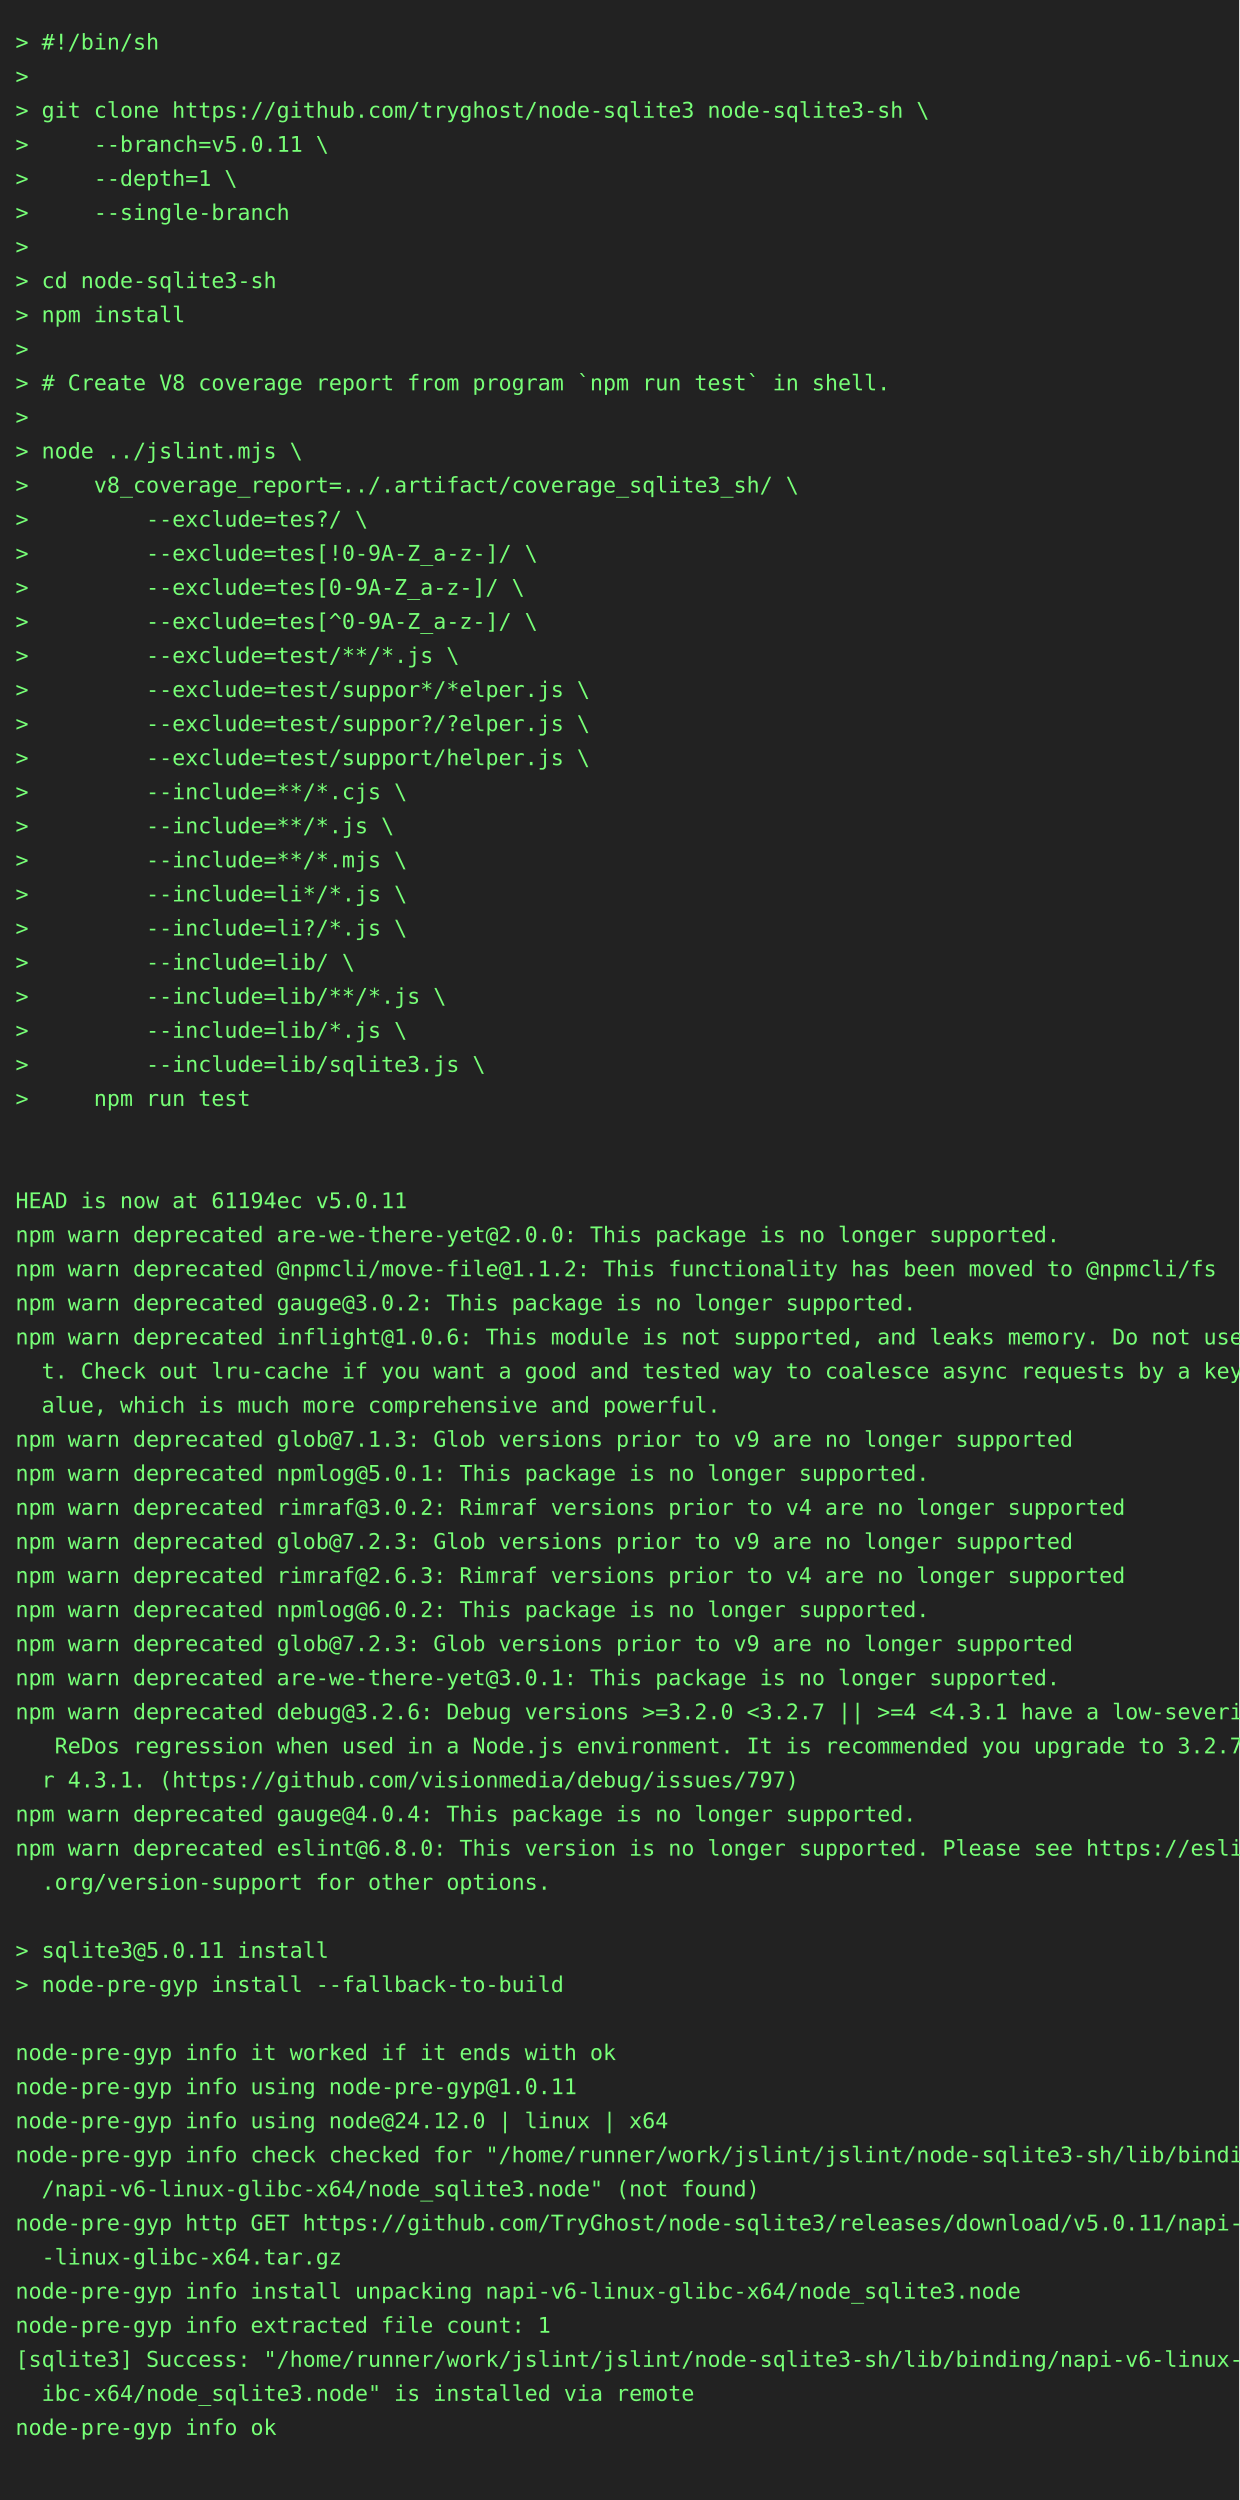
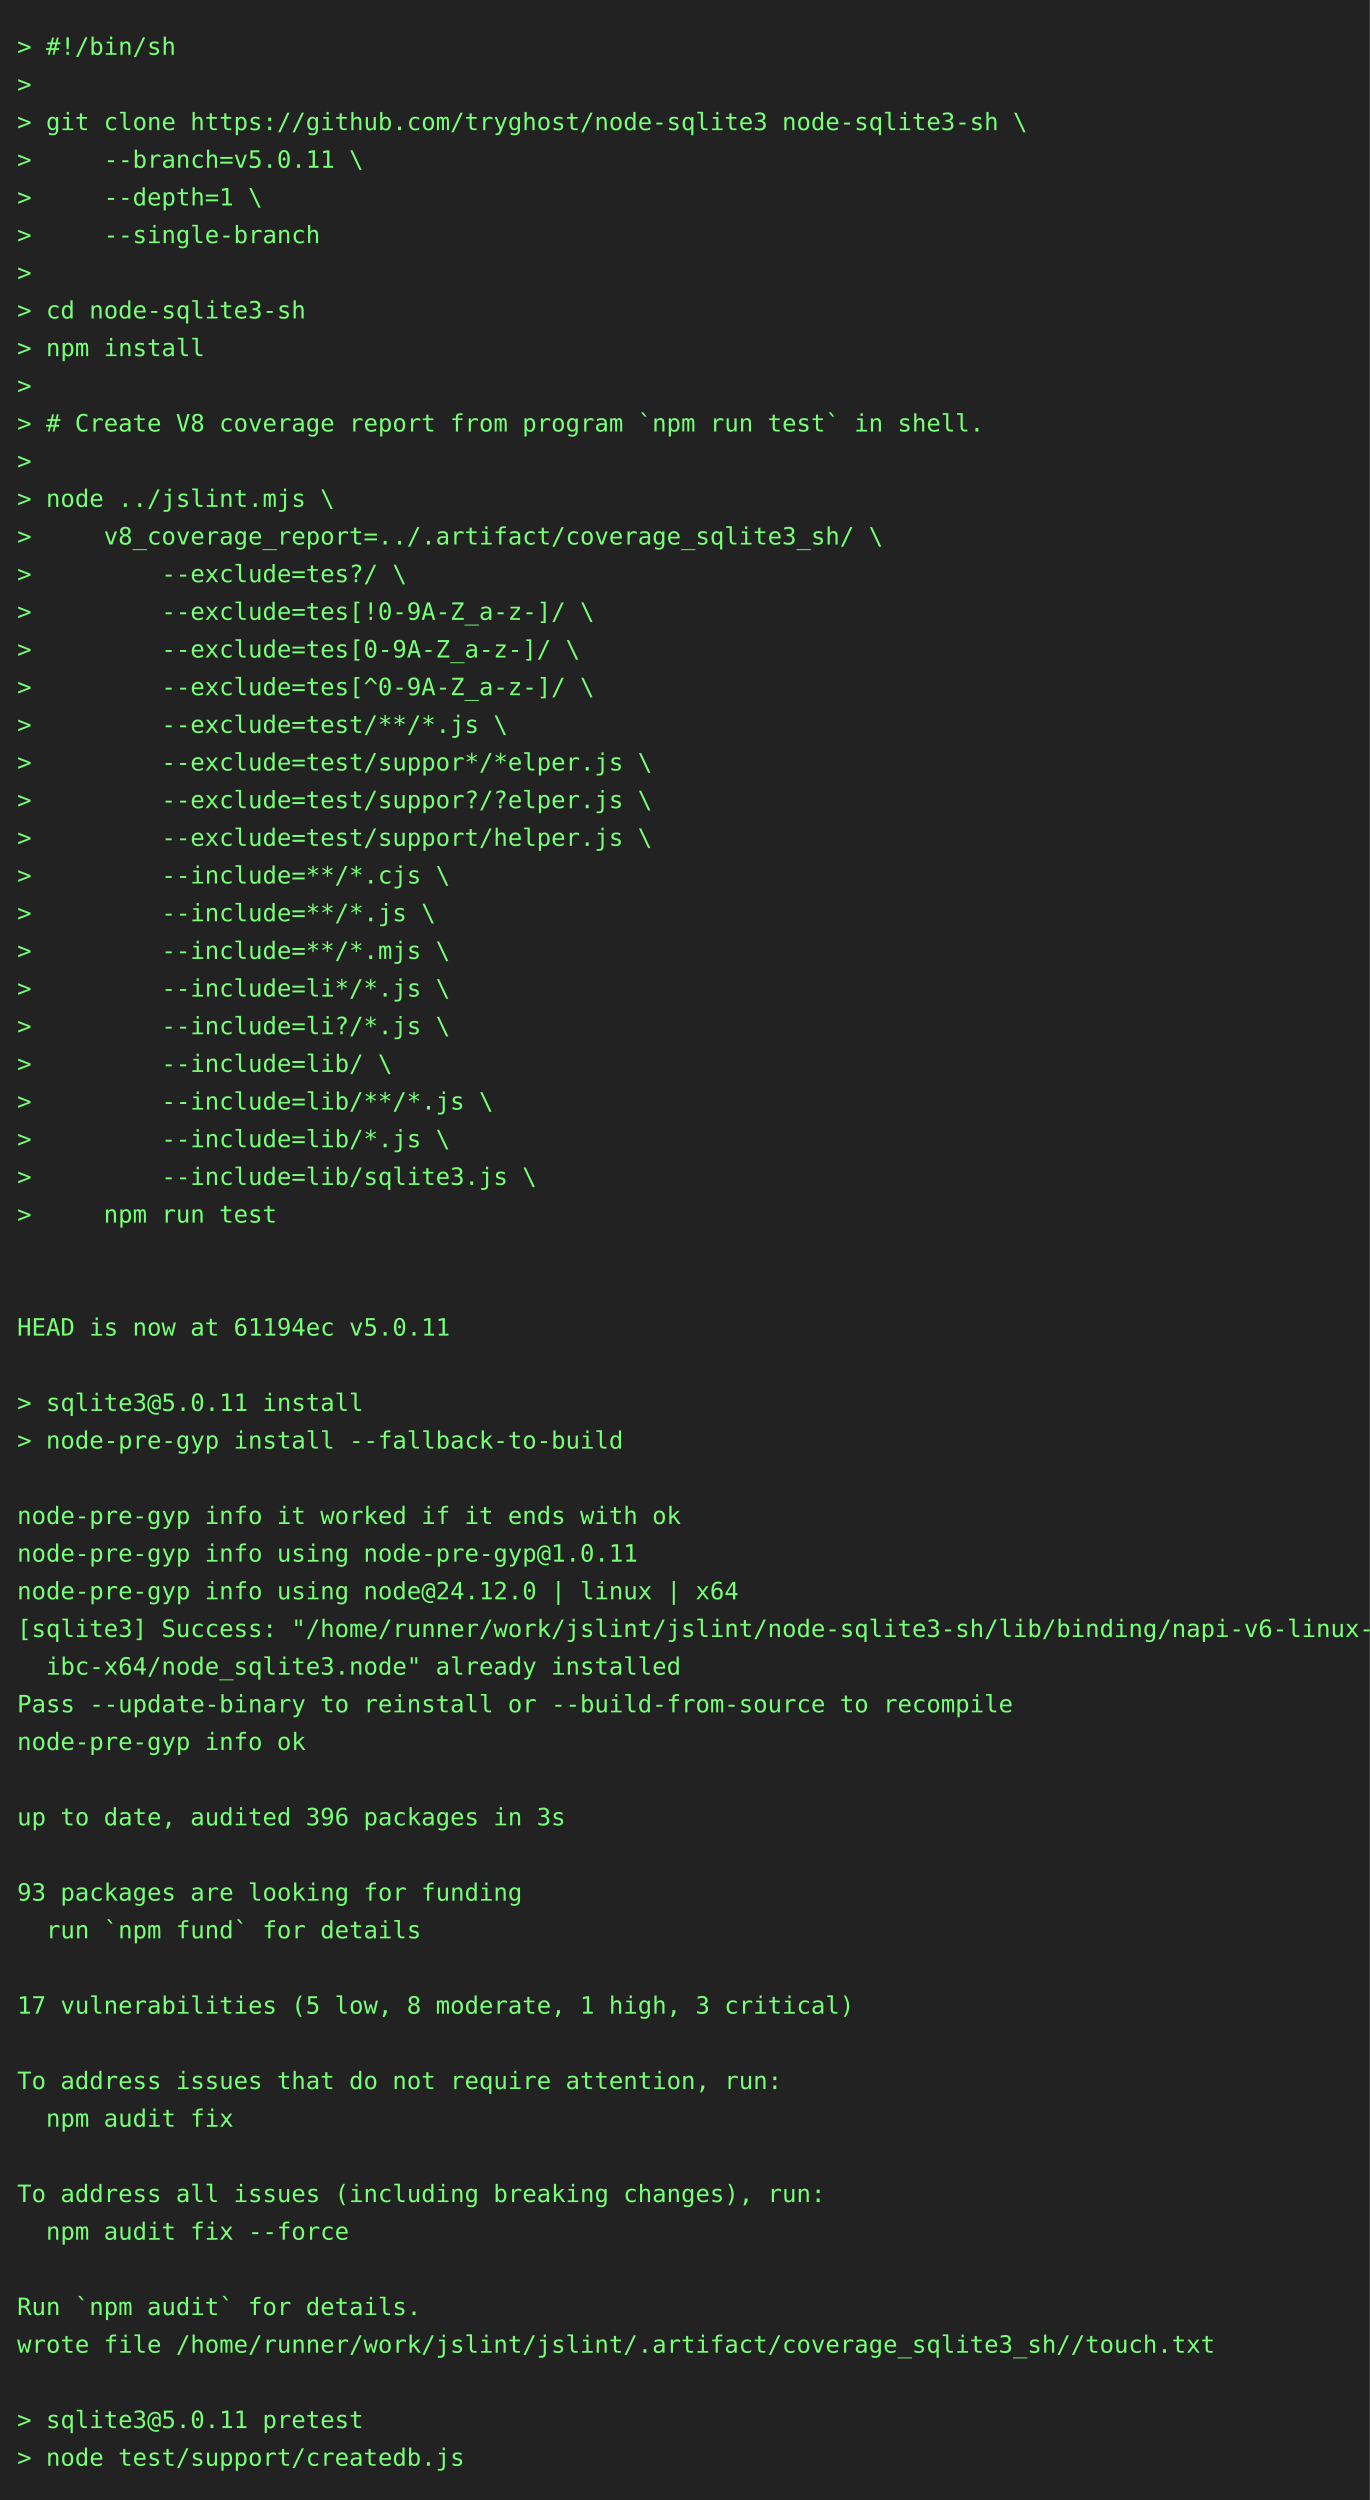
- <svg xmlns="http://www.w3.org/2000/svg" height="1614" width="800">
-   <rect height="1614" fill="#222" width="800" />
+ <svg xmlns="http://www.w3.org/2000/svg" height="1460" width="800">
+   <rect height="1460" fill="#222" width="800" />
  <text fill="#7f7" font-family="consolas, menlo, monospace" font-size="14" xml:space="preserve">
    <tspan lengthAdjust="spacingAndGlyphs" textLength="768" x="10" y="32">&gt; #!/bin/sh                                                                                      </tspan>
    <tspan lengthAdjust="spacingAndGlyphs" textLength="768" x="10" y="54">&gt;                                                                                                </tspan>
    <tspan lengthAdjust="spacingAndGlyphs" textLength="768" x="10" y="76">&gt; git clone https://github.com/tryghost/node-sqlite3 node-sqlite3-sh \                           </tspan>
    <tspan lengthAdjust="spacingAndGlyphs" textLength="768" x="10" y="98">&gt;     --branch=v5.0.11 \                                                                         </tspan>
    <tspan lengthAdjust="spacingAndGlyphs" textLength="768" x="10" y="120">&gt;     --depth=1 \                                                                                </tspan>
    <tspan lengthAdjust="spacingAndGlyphs" textLength="768" x="10" y="142">&gt;     --single-branch                                                                            </tspan>
    <tspan lengthAdjust="spacingAndGlyphs" textLength="768" x="10" y="164">&gt;                                                                                                </tspan>
    <tspan lengthAdjust="spacingAndGlyphs" textLength="768" x="10" y="186">&gt; cd node-sqlite3-sh                                                                             </tspan>
    <tspan lengthAdjust="spacingAndGlyphs" textLength="768" x="10" y="208">&gt; npm install                                                                                    </tspan>
    <tspan lengthAdjust="spacingAndGlyphs" textLength="768" x="10" y="230">&gt;                                                                                                </tspan>
    <tspan lengthAdjust="spacingAndGlyphs" textLength="768" x="10" y="252">&gt; # Create V8 coverage report from program `npm run test` in shell.                              </tspan>
    <tspan lengthAdjust="spacingAndGlyphs" textLength="768" x="10" y="274">&gt;                                                                                                </tspan>
    <tspan lengthAdjust="spacingAndGlyphs" textLength="768" x="10" y="296">&gt; node ../jslint.mjs \                                                                           </tspan>
    <tspan lengthAdjust="spacingAndGlyphs" textLength="768" x="10" y="318">&gt;     v8_coverage_report=../.artifact/coverage_sqlite3_sh/ \                                     </tspan>
    <tspan lengthAdjust="spacingAndGlyphs" textLength="768" x="10" y="340">&gt;         --exclude=tes?/ \                                                                      </tspan>
    <tspan lengthAdjust="spacingAndGlyphs" textLength="768" x="10" y="362">&gt;         --exclude=tes[!0-9A-Z_a-z-]/ \                                                         </tspan>
    <tspan lengthAdjust="spacingAndGlyphs" textLength="768" x="10" y="384">&gt;         --exclude=tes[0-9A-Z_a-z-]/ \                                                          </tspan>
    <tspan lengthAdjust="spacingAndGlyphs" textLength="768" x="10" y="406">&gt;         --exclude=tes[^0-9A-Z_a-z-]/ \                                                         </tspan>
    <tspan lengthAdjust="spacingAndGlyphs" textLength="768" x="10" y="428">&gt;         --exclude=test/**/*.js \                                                               </tspan>
    <tspan lengthAdjust="spacingAndGlyphs" textLength="768" x="10" y="450">&gt;         --exclude=test/suppor*/*elper.js \                                                     </tspan>
    <tspan lengthAdjust="spacingAndGlyphs" textLength="768" x="10" y="472">&gt;         --exclude=test/suppor?/?elper.js \                                                     </tspan>
    <tspan lengthAdjust="spacingAndGlyphs" textLength="768" x="10" y="494">&gt;         --exclude=test/support/helper.js \                                                     </tspan>
    <tspan lengthAdjust="spacingAndGlyphs" textLength="768" x="10" y="516">&gt;         --include=**/*.cjs \                                                                   </tspan>
    <tspan lengthAdjust="spacingAndGlyphs" textLength="768" x="10" y="538">&gt;         --include=**/*.js \                                                                    </tspan>
    <tspan lengthAdjust="spacingAndGlyphs" textLength="768" x="10" y="560">&gt;         --include=**/*.mjs \                                                                   </tspan>
    <tspan lengthAdjust="spacingAndGlyphs" textLength="768" x="10" y="582">&gt;         --include=li*/*.js \                                                                   </tspan>
    <tspan lengthAdjust="spacingAndGlyphs" textLength="768" x="10" y="604">&gt;         --include=li?/*.js \                                                                   </tspan>
    <tspan lengthAdjust="spacingAndGlyphs" textLength="768" x="10" y="626">&gt;         --include=lib/ \                                                                       </tspan>
    <tspan lengthAdjust="spacingAndGlyphs" textLength="768" x="10" y="648">&gt;         --include=lib/**/*.js \                                                                </tspan>
    <tspan lengthAdjust="spacingAndGlyphs" textLength="768" x="10" y="670">&gt;         --include=lib/*.js \                                                                   </tspan>
    <tspan lengthAdjust="spacingAndGlyphs" textLength="768" x="10" y="692">&gt;         --include=lib/sqlite3.js \                                                             </tspan>
    <tspan lengthAdjust="spacingAndGlyphs" textLength="768" x="10" y="714">&gt;     npm run test                                                                               </tspan>
    <tspan lengthAdjust="spacingAndGlyphs" textLength="768" x="10" y="736">                                                                                                 </tspan>
    <tspan lengthAdjust="spacingAndGlyphs" textLength="768" x="10" y="758">                                                                                                 </tspan>
    <tspan lengthAdjust="spacingAndGlyphs" textLength="768" x="10" y="780">HEAD is now at 61194ec v5.0.11                                                                   </tspan>
-     <tspan lengthAdjust="spacingAndGlyphs" textLength="768" x="10" y="802">npm warn deprecated are-we-there-yet@2.0.0: This package is no longer supported.                 </tspan>
-     <tspan lengthAdjust="spacingAndGlyphs" textLength="768" x="10" y="824">npm warn deprecated @npmcli/move-file@1.1.2: This functionality has been moved to @npmcli/fs     </tspan>
-     <tspan lengthAdjust="spacingAndGlyphs" textLength="768" x="10" y="846">npm warn deprecated gauge@3.0.2: This package is no longer supported.                            </tspan>
-     <tspan lengthAdjust="spacingAndGlyphs" textLength="768" x="10" y="868">npm warn deprecated inflight@1.0.6: This module is not supported, and leaks memory. Do not use i\</tspan>
-     <tspan lengthAdjust="spacingAndGlyphs" textLength="768" x="10" y="890">  t. Check out lru-cache if you want a good and tested way to coalesce async requests by a key v\</tspan>
-     <tspan lengthAdjust="spacingAndGlyphs" textLength="768" x="10" y="912">  alue, which is much more comprehensive and powerful.                                           </tspan>
-     <tspan lengthAdjust="spacingAndGlyphs" textLength="768" x="10" y="934">npm warn deprecated glob@7.1.3: Glob versions prior to v9 are no longer supported                </tspan>
-     <tspan lengthAdjust="spacingAndGlyphs" textLength="768" x="10" y="956">npm warn deprecated npmlog@5.0.1: This package is no longer supported.                           </tspan>
-     <tspan lengthAdjust="spacingAndGlyphs" textLength="768" x="10" y="978">npm warn deprecated rimraf@3.0.2: Rimraf versions prior to v4 are no longer supported            </tspan>
-     <tspan lengthAdjust="spacingAndGlyphs" textLength="768" x="10" y="1000">npm warn deprecated glob@7.2.3: Glob versions prior to v9 are no longer supported                </tspan>
-     <tspan lengthAdjust="spacingAndGlyphs" textLength="768" x="10" y="1022">npm warn deprecated rimraf@2.6.3: Rimraf versions prior to v4 are no longer supported            </tspan>
-     <tspan lengthAdjust="spacingAndGlyphs" textLength="768" x="10" y="1044">npm warn deprecated npmlog@6.0.2: This package is no longer supported.                           </tspan>
-     <tspan lengthAdjust="spacingAndGlyphs" textLength="768" x="10" y="1066">npm warn deprecated glob@7.2.3: Glob versions prior to v9 are no longer supported                </tspan>
-     <tspan lengthAdjust="spacingAndGlyphs" textLength="768" x="10" y="1088">npm warn deprecated are-we-there-yet@3.0.1: This package is no longer supported.                 </tspan>
-     <tspan lengthAdjust="spacingAndGlyphs" textLength="768" x="10" y="1110">npm warn deprecated debug@3.2.6: Debug versions &gt;=3.2.0 &lt;3.2.7 || &gt;=4 &lt;4.3.1 have a low-severity\</tspan>
-     <tspan lengthAdjust="spacingAndGlyphs" textLength="768" x="10" y="1132">   ReDos regression when used in a Node.js environment. It is recommended you upgrade to 3.2.7 o\</tspan>
-     <tspan lengthAdjust="spacingAndGlyphs" textLength="768" x="10" y="1154">  r 4.3.1. (https://github.com/visionmedia/debug/issues/797)                                     </tspan>
-     <tspan lengthAdjust="spacingAndGlyphs" textLength="768" x="10" y="1176">npm warn deprecated gauge@4.0.4: This package is no longer supported.                            </tspan>
-     <tspan lengthAdjust="spacingAndGlyphs" textLength="768" x="10" y="1198">npm warn deprecated eslint@6.8.0: This version is no longer supported. Please see https://eslint\</tspan>
-     <tspan lengthAdjust="spacingAndGlyphs" textLength="768" x="10" y="1220">  .org/version-support for other options.                                                        </tspan>
-     <tspan lengthAdjust="spacingAndGlyphs" textLength="768" x="10" y="1242">                                                                                                 </tspan>
-     <tspan lengthAdjust="spacingAndGlyphs" textLength="768" x="10" y="1264">&gt; sqlite3@5.0.11 install                                                                         </tspan>
-     <tspan lengthAdjust="spacingAndGlyphs" textLength="768" x="10" y="1286">&gt; node-pre-gyp install --fallback-to-build                                                       </tspan>
-     <tspan lengthAdjust="spacingAndGlyphs" textLength="768" x="10" y="1308">                                                                                                 </tspan>
-     <tspan lengthAdjust="spacingAndGlyphs" textLength="768" x="10" y="1330">node-pre-gyp info it worked if it ends with ok                                                   </tspan>
-     <tspan lengthAdjust="spacingAndGlyphs" textLength="768" x="10" y="1352">node-pre-gyp info using node-pre-gyp@1.0.11                                                      </tspan>
-     <tspan lengthAdjust="spacingAndGlyphs" textLength="768" x="10" y="1374">node-pre-gyp info using node@24.12.0 | linux | x64                                               </tspan>
-     <tspan lengthAdjust="spacingAndGlyphs" textLength="768" x="10" y="1396">node-pre-gyp info check checked for "/home/runner/work/jslint/jslint/node-sqlite3-sh/lib/binding\</tspan>
-     <tspan lengthAdjust="spacingAndGlyphs" textLength="768" x="10" y="1418">  /napi-v6-linux-glibc-x64/node_sqlite3.node" (not found)                                        </tspan>
-     <tspan lengthAdjust="spacingAndGlyphs" textLength="768" x="10" y="1440">node-pre-gyp http GET https://github.com/TryGhost/node-sqlite3/releases/download/v5.0.11/napi-v6\</tspan>
-     <tspan lengthAdjust="spacingAndGlyphs" textLength="768" x="10" y="1462">  -linux-glibc-x64.tar.gz                                                                        </tspan>
-     <tspan lengthAdjust="spacingAndGlyphs" textLength="768" x="10" y="1484">node-pre-gyp info install unpacking napi-v6-linux-glibc-x64/node_sqlite3.node                    </tspan>
-     <tspan lengthAdjust="spacingAndGlyphs" textLength="768" x="10" y="1506">node-pre-gyp info extracted file count: 1                                                        </tspan>
-     <tspan lengthAdjust="spacingAndGlyphs" textLength="768" x="10" y="1528">[sqlite3] Success: "/home/runner/work/jslint/jslint/node-sqlite3-sh/lib/binding/napi-v6-linux-gl\</tspan>
-     <tspan lengthAdjust="spacingAndGlyphs" textLength="768" x="10" y="1550">  ibc-x64/node_sqlite3.node" is installed via remote                                             </tspan>
-     <tspan lengthAdjust="spacingAndGlyphs" textLength="768" x="10" y="1572">node-pre-gyp info ok                                                                             </tspan>
-     <tspan lengthAdjust="spacingAndGlyphs" textLength="768" x="10" y="1594">                                                                                                 </tspan>
+     <tspan lengthAdjust="spacingAndGlyphs" textLength="768" x="10" y="802">                                                                                                 </tspan>
+     <tspan lengthAdjust="spacingAndGlyphs" textLength="768" x="10" y="824">&gt; sqlite3@5.0.11 install                                                                         </tspan>
+     <tspan lengthAdjust="spacingAndGlyphs" textLength="768" x="10" y="846">&gt; node-pre-gyp install --fallback-to-build                                                       </tspan>
+     <tspan lengthAdjust="spacingAndGlyphs" textLength="768" x="10" y="868">                                                                                                 </tspan>
+     <tspan lengthAdjust="spacingAndGlyphs" textLength="768" x="10" y="890">node-pre-gyp info it worked if it ends with ok                                                   </tspan>
+     <tspan lengthAdjust="spacingAndGlyphs" textLength="768" x="10" y="912">node-pre-gyp info using node-pre-gyp@1.0.11                                                      </tspan>
+     <tspan lengthAdjust="spacingAndGlyphs" textLength="768" x="10" y="934">node-pre-gyp info using node@24.12.0 | linux | x64                                               </tspan>
+     <tspan lengthAdjust="spacingAndGlyphs" textLength="768" x="10" y="956">[sqlite3] Success: "/home/runner/work/jslint/jslint/node-sqlite3-sh/lib/binding/napi-v6-linux-gl\</tspan>
+     <tspan lengthAdjust="spacingAndGlyphs" textLength="768" x="10" y="978">  ibc-x64/node_sqlite3.node" already installed                                                   </tspan>
+     <tspan lengthAdjust="spacingAndGlyphs" textLength="768" x="10" y="1000">Pass --update-binary to reinstall or --build-from-source to recompile                            </tspan>
+     <tspan lengthAdjust="spacingAndGlyphs" textLength="768" x="10" y="1022">node-pre-gyp info ok                                                                             </tspan>
+     <tspan lengthAdjust="spacingAndGlyphs" textLength="768" x="10" y="1044">                                                                                                 </tspan>
+     <tspan lengthAdjust="spacingAndGlyphs" textLength="768" x="10" y="1066">up to date, audited 396 packages in 3s                                                           </tspan>
+     <tspan lengthAdjust="spacingAndGlyphs" textLength="768" x="10" y="1088">                                                                                                 </tspan>
+     <tspan lengthAdjust="spacingAndGlyphs" textLength="768" x="10" y="1110">93 packages are looking for funding                                                              </tspan>
+     <tspan lengthAdjust="spacingAndGlyphs" textLength="768" x="10" y="1132">  run `npm fund` for details                                                                     </tspan>
+     <tspan lengthAdjust="spacingAndGlyphs" textLength="768" x="10" y="1154">                                                                                                 </tspan>
+     <tspan lengthAdjust="spacingAndGlyphs" textLength="768" x="10" y="1176">17 vulnerabilities (5 low, 8 moderate, 1 high, 3 critical)                                       </tspan>
+     <tspan lengthAdjust="spacingAndGlyphs" textLength="768" x="10" y="1198">                                                                                                 </tspan>
+     <tspan lengthAdjust="spacingAndGlyphs" textLength="768" x="10" y="1220">To address issues that do not require attention, run:                                            </tspan>
+     <tspan lengthAdjust="spacingAndGlyphs" textLength="768" x="10" y="1242">  npm audit fix                                                                                  </tspan>
+     <tspan lengthAdjust="spacingAndGlyphs" textLength="768" x="10" y="1264">                                                                                                 </tspan>
+     <tspan lengthAdjust="spacingAndGlyphs" textLength="768" x="10" y="1286">To address all issues (including breaking changes), run:                                         </tspan>
+     <tspan lengthAdjust="spacingAndGlyphs" textLength="768" x="10" y="1308">  npm audit fix --force                                                                          </tspan>
+     <tspan lengthAdjust="spacingAndGlyphs" textLength="768" x="10" y="1330">                                                                                                 </tspan>
+     <tspan lengthAdjust="spacingAndGlyphs" textLength="768" x="10" y="1352">Run `npm audit` for details.                                                                     </tspan>
+     <tspan lengthAdjust="spacingAndGlyphs" textLength="768" x="10" y="1374">wrote file /home/runner/work/jslint/jslint/.artifact/coverage_sqlite3_sh//touch.txt              </tspan>
+     <tspan lengthAdjust="spacingAndGlyphs" textLength="768" x="10" y="1396">                                                                                                 </tspan>
+     <tspan lengthAdjust="spacingAndGlyphs" textLength="768" x="10" y="1418">&gt; sqlite3@5.0.11 pretest                                                                         </tspan>
+     <tspan lengthAdjust="spacingAndGlyphs" textLength="768" x="10" y="1440">&gt; node test/support/createdb.js                                                                  </tspan>
  </text>
</svg>
